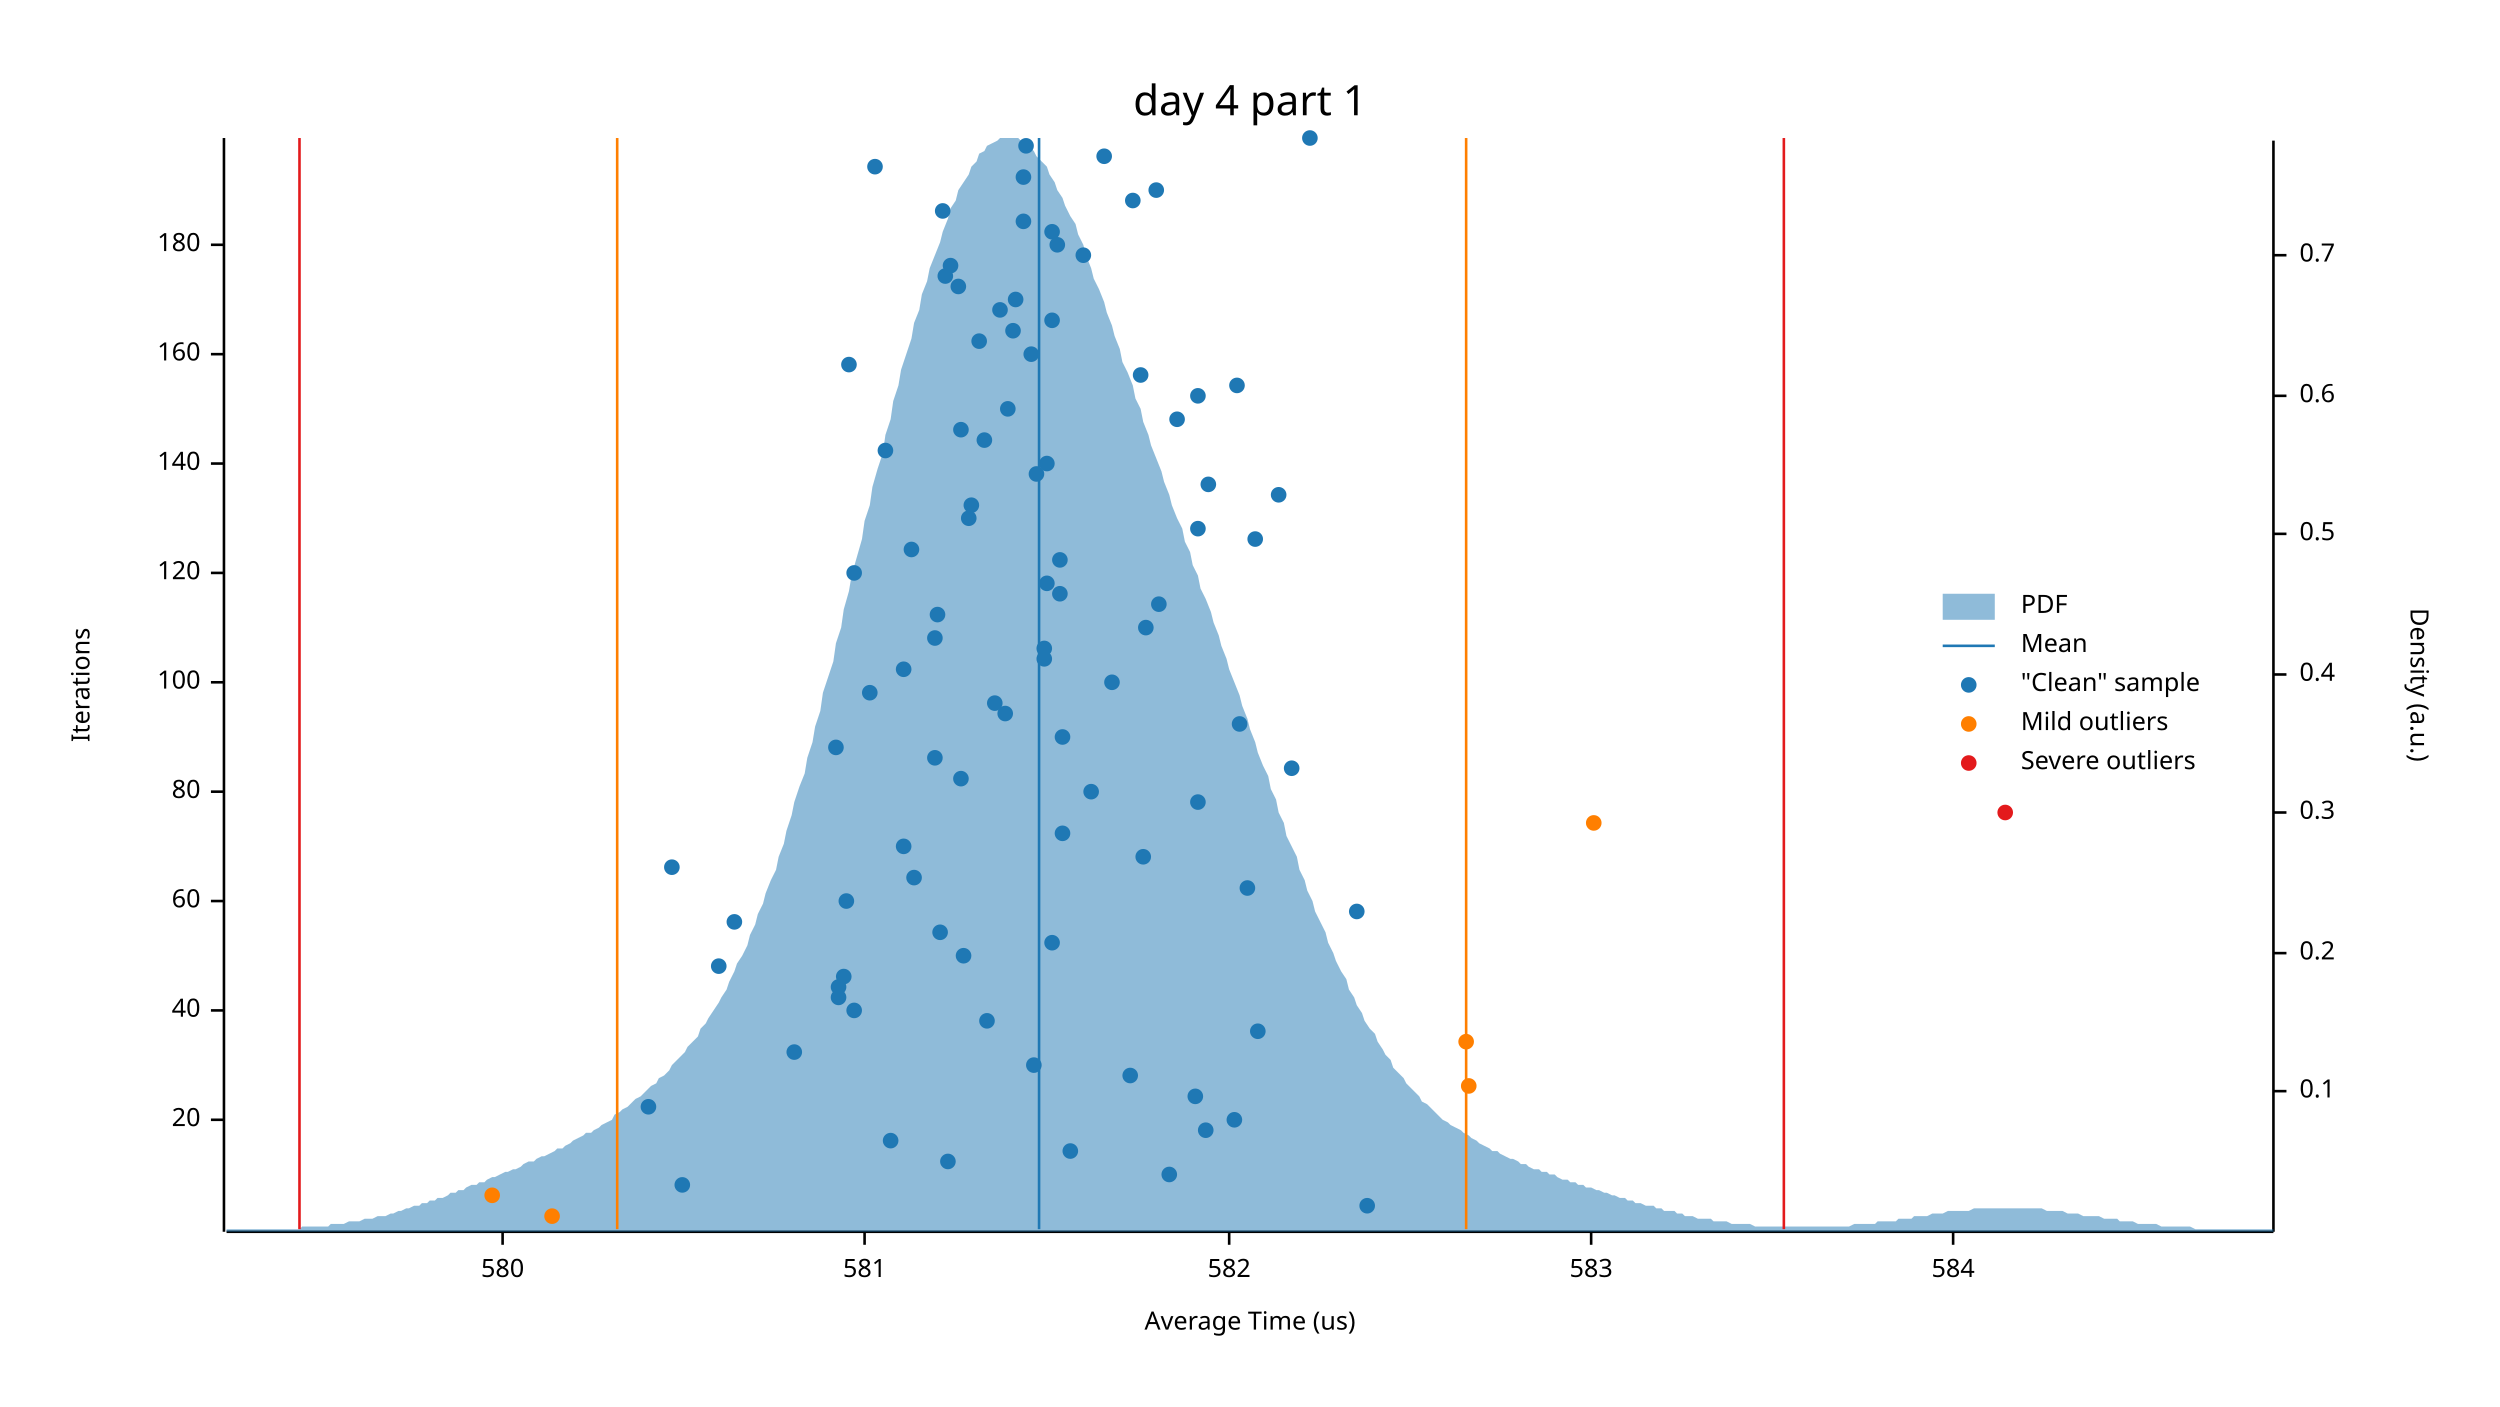
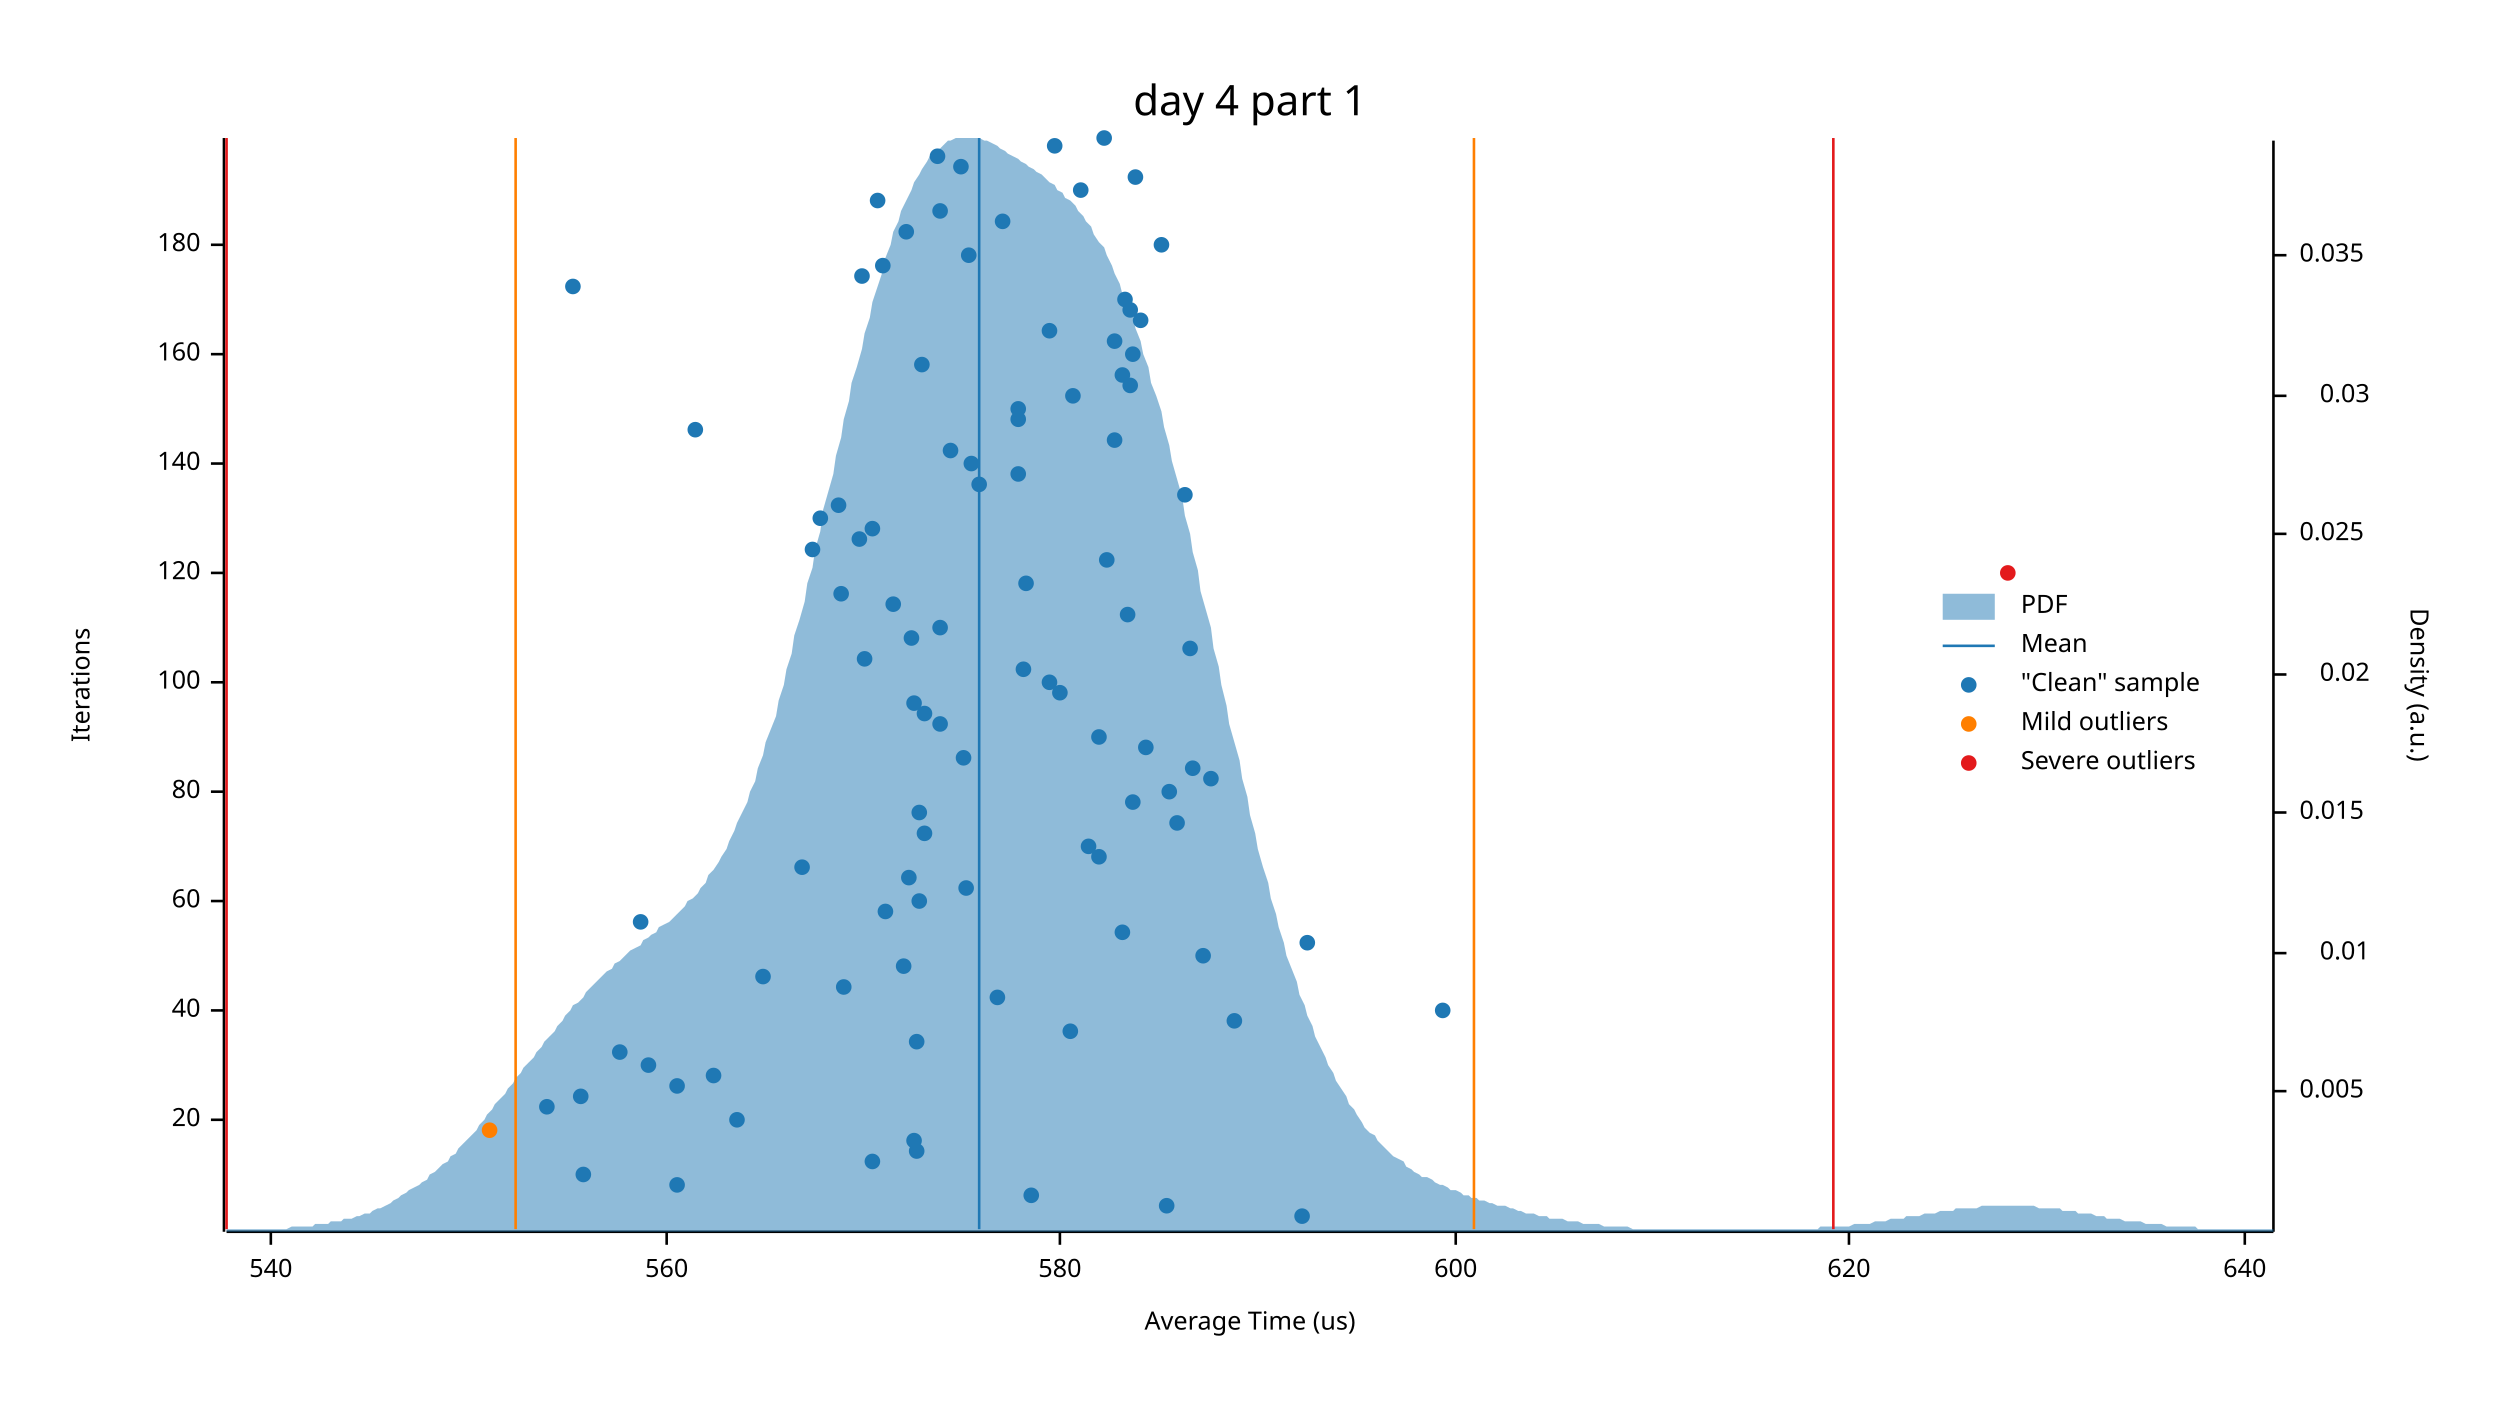
<svg xmlns="http://www.w3.org/2000/svg" width="960" height="540" viewBox="0 0 960 540">
  <text x="480" y="32" dy="0.76em" text-anchor="middle" font-family="sans-serif" font-size="16.129" opacity="1" fill="#000000">
day 4 part 1
</text>
  <text x="27" y="263" dy="0.76em" text-anchor="middle" font-family="sans-serif" font-size="9.677" opacity="1" fill="#000000" transform="rotate(270, 27, 263)">
Iterations
</text>
  <text x="480" y="513" dy="-0.5ex" text-anchor="middle" font-family="sans-serif" font-size="9.677" opacity="1" fill="#000000">
Average Time (us)
</text>
  <polyline fill="none" opacity="1" stroke="#000000" stroke-width="1" points="86,53 86,473 " />
  <text x="77" y="430" dy="0.5ex" text-anchor="end" font-family="sans-serif" font-size="9.677" opacity="1" fill="#000000">
20
</text>
  <polyline fill="none" opacity="1" stroke="#000000" stroke-width="1" points="81,430 86,430 " />
  <text x="77" y="388" dy="0.5ex" text-anchor="end" font-family="sans-serif" font-size="9.677" opacity="1" fill="#000000">
40
</text>
  <polyline fill="none" opacity="1" stroke="#000000" stroke-width="1" points="81,388 86,388 " />
  <text x="77" y="346" dy="0.5ex" text-anchor="end" font-family="sans-serif" font-size="9.677" opacity="1" fill="#000000">
60
</text>
  <polyline fill="none" opacity="1" stroke="#000000" stroke-width="1" points="81,346 86,346 " />
  <text x="77" y="304" dy="0.5ex" text-anchor="end" font-family="sans-serif" font-size="9.677" opacity="1" fill="#000000">
80
</text>
  <polyline fill="none" opacity="1" stroke="#000000" stroke-width="1" points="81,304 86,304 " />
  <text x="77" y="262" dy="0.5ex" text-anchor="end" font-family="sans-serif" font-size="9.677" opacity="1" fill="#000000">
100
</text>
  <polyline fill="none" opacity="1" stroke="#000000" stroke-width="1" points="81,262 86,262 " />
  <text x="77" y="220" dy="0.5ex" text-anchor="end" font-family="sans-serif" font-size="9.677" opacity="1" fill="#000000">
120
</text>
  <polyline fill="none" opacity="1" stroke="#000000" stroke-width="1" points="81,220 86,220 " />
  <text x="77" y="178" dy="0.5ex" text-anchor="end" font-family="sans-serif" font-size="9.677" opacity="1" fill="#000000">
140
</text>
  <polyline fill="none" opacity="1" stroke="#000000" stroke-width="1" points="81,178 86,178 " />
  <text x="77" y="136" dy="0.5ex" text-anchor="end" font-family="sans-serif" font-size="9.677" opacity="1" fill="#000000">
160
</text>
  <polyline fill="none" opacity="1" stroke="#000000" stroke-width="1" points="81,136 86,136 " />
  <text x="77" y="94" dy="0.5ex" text-anchor="end" font-family="sans-serif" font-size="9.677" opacity="1" fill="#000000">
180
</text>
  <polyline fill="none" opacity="1" stroke="#000000" stroke-width="1" points="81,94 86,94 " />
  <polyline fill="none" opacity="1" stroke="#000000" stroke-width="1" points="87,473 873,473 " />
-   <text x="193" y="483" dy="0.76em" text-anchor="middle" font-family="sans-serif" font-size="9.677" opacity="1" fill="#000000">
+   <text x="104" y="483" dy="0.76em" text-anchor="middle" font-family="sans-serif" font-size="9.677" opacity="1" fill="#000000">
+ 540
+ </text>
+   <polyline fill="none" opacity="1" stroke="#000000" stroke-width="1" points="104,473 104,478 " />
+   <text x="256" y="483" dy="0.76em" text-anchor="middle" font-family="sans-serif" font-size="9.677" opacity="1" fill="#000000">
+ 560
+ </text>
+   <polyline fill="none" opacity="1" stroke="#000000" stroke-width="1" points="256,473 256,478 " />
+   <text x="407" y="483" dy="0.76em" text-anchor="middle" font-family="sans-serif" font-size="9.677" opacity="1" fill="#000000">
580
</text>
-   <polyline fill="none" opacity="1" stroke="#000000" stroke-width="1" points="193,473 193,478 " />
-   <text x="332" y="483" dy="0.76em" text-anchor="middle" font-family="sans-serif" font-size="9.677" opacity="1" fill="#000000">
- 581
- </text>
-   <polyline fill="none" opacity="1" stroke="#000000" stroke-width="1" points="332,473 332,478 " />
-   <text x="472" y="483" dy="0.76em" text-anchor="middle" font-family="sans-serif" font-size="9.677" opacity="1" fill="#000000">
- 582
- </text>
-   <polyline fill="none" opacity="1" stroke="#000000" stroke-width="1" points="472,473 472,478 " />
-   <text x="611" y="483" dy="0.76em" text-anchor="middle" font-family="sans-serif" font-size="9.677" opacity="1" fill="#000000">
- 583
- </text>
-   <polyline fill="none" opacity="1" stroke="#000000" stroke-width="1" points="611,473 611,478 " />
-   <text x="750" y="483" dy="0.76em" text-anchor="middle" font-family="sans-serif" font-size="9.677" opacity="1" fill="#000000">
- 584
- </text>
-   <polyline fill="none" opacity="1" stroke="#000000" stroke-width="1" points="750,473 750,478 " />
+   <polyline fill="none" opacity="1" stroke="#000000" stroke-width="1" points="407,473 407,478 " />
+   <text x="559" y="483" dy="0.76em" text-anchor="middle" font-family="sans-serif" font-size="9.677" opacity="1" fill="#000000">
+ 600
+ </text>
+   <polyline fill="none" opacity="1" stroke="#000000" stroke-width="1" points="559,473 559,478 " />
+   <text x="710" y="483" dy="0.76em" text-anchor="middle" font-family="sans-serif" font-size="9.677" opacity="1" fill="#000000">
+ 620
+ </text>
+   <polyline fill="none" opacity="1" stroke="#000000" stroke-width="1" points="710,473 710,478 " />
+   <text x="862" y="483" dy="0.76em" text-anchor="middle" font-family="sans-serif" font-size="9.677" opacity="1" fill="#000000">
+ 640
+ </text>
+   <polyline fill="none" opacity="1" stroke="#000000" stroke-width="1" points="862,473 862,478 " />
  <text x="933" y="263" dy="0.76em" text-anchor="middle" font-family="sans-serif" font-size="9.677" opacity="1" fill="#000000" transform="rotate(90, 933, 263)">
Density (a.u.)
</text>
  <polyline fill="none" opacity="1" stroke="#000000" stroke-width="1" points="873,54 873,473 " />
  <text x="883" y="419" dy="0.5ex" text-anchor="start" font-family="sans-serif" font-size="9.677" opacity="1" fill="#000000">
- 0.1
+ 0.005
</text>
  <polyline fill="none" opacity="1" stroke="#000000" stroke-width="1" points="873,419 878,419 " />
-   <text x="883" y="366" dy="0.5ex" text-anchor="start" font-family="sans-serif" font-size="9.677" opacity="1" fill="#000000">
- 0.2
+   <text x="910" y="366" dy="0.5ex" text-anchor="end" font-family="sans-serif" font-size="9.677" opacity="1" fill="#000000">
+ 0.01
</text>
  <polyline fill="none" opacity="1" stroke="#000000" stroke-width="1" points="873,366 878,366 " />
  <text x="883" y="312" dy="0.5ex" text-anchor="start" font-family="sans-serif" font-size="9.677" opacity="1" fill="#000000">
- 0.3
+ 0.015
</text>
  <polyline fill="none" opacity="1" stroke="#000000" stroke-width="1" points="873,312 878,312 " />
-   <text x="883" y="259" dy="0.5ex" text-anchor="start" font-family="sans-serif" font-size="9.677" opacity="1" fill="#000000">
- 0.4
+   <text x="910" y="259" dy="0.5ex" text-anchor="end" font-family="sans-serif" font-size="9.677" opacity="1" fill="#000000">
+ 0.02
</text>
  <polyline fill="none" opacity="1" stroke="#000000" stroke-width="1" points="873,259 878,259 " />
  <text x="883" y="205" dy="0.5ex" text-anchor="start" font-family="sans-serif" font-size="9.677" opacity="1" fill="#000000">
- 0.5
+ 0.025
</text>
  <polyline fill="none" opacity="1" stroke="#000000" stroke-width="1" points="873,205 878,205 " />
-   <text x="883" y="152" dy="0.5ex" text-anchor="start" font-family="sans-serif" font-size="9.677" opacity="1" fill="#000000">
- 0.6
+   <text x="910" y="152" dy="0.5ex" text-anchor="end" font-family="sans-serif" font-size="9.677" opacity="1" fill="#000000">
+ 0.03
</text>
  <polyline fill="none" opacity="1" stroke="#000000" stroke-width="1" points="873,152 878,152 " />
  <text x="883" y="98" dy="0.5ex" text-anchor="start" font-family="sans-serif" font-size="9.677" opacity="1" fill="#000000">
- 0.7
+ 0.035
</text>
  <polyline fill="none" opacity="1" stroke="#000000" stroke-width="1" points="873,98 878,98 " />
-   <polygon opacity="0.5" fill="#1F78B4" points="87,472 88,472 90,472 91,472 93,472 94,472 96,472 98,472 99,472 101,472 102,472 104,472 105,472 107,472 109,472 110,472 112,472 113,472 115,472 116,471 118,471 120,471 121,471 123,471 124,471 126,471 127,470 129,470 131,470 132,470 134,469 135,469 137,469 138,469 140,468 142,468 143,468 145,467 146,467 148,467 150,466 151,466 153,465 154,465 156,464 157,464 159,463 161,463 162,462 164,462 165,461 167,461 168,460 170,460 172,459 173,458 175,458 176,457 178,457 179,456 181,455 183,455 184,454 186,454 187,453 189,452 190,452 192,451 194,450 195,450 197,449 198,449 200,448 201,447 203,446 205,446 206,445 208,444 209,444 211,443 213,442 214,441 216,441 217,440 219,439 220,438 222,437 224,436 225,435 227,435 228,434 230,433 231,432 233,431 235,430 236,428 238,427 239,426 241,425 242,424 244,422 246,421 247,420 249,418 250,417 252,416 253,414 255,413 257,411 258,409 260,407 261,406 263,404 264,402 266,400 268,398 269,395 271,393 272,391 274,388 276,385 277,383 279,380 280,377 282,373 283,370 285,367 287,363 288,359 290,355 291,351 293,347 294,343 296,338 298,334 299,329 301,324 302,319 304,313 305,308 307,302 309,297 310,291 312,285 313,279 315,273 316,266 318,260 320,254 321,247 323,241 324,234 326,227 327,221 329,214 331,207 332,200 334,194 335,187 337,180 339,174 340,167 342,161 343,154 345,148 346,142 348,136 350,130 351,124 353,119 354,113 356,108 357,103 359,98 361,93 362,89 364,84 365,80 367,77 368,73 370,70 372,67 373,64 375,62 376,59 378,58 379,56 381,55 383,54 384,53 386,53 387,53 389,53 391,53 392,54 394,55 395,56 397,58 398,60 400,62 402,64 403,67 405,70 406,73 408,76 409,79 411,83 413,86 414,90 416,94 417,98 419,103 420,107 422,111 424,116 425,120 427,125 428,129 430,134 431,139 433,143 435,148 436,153 438,157 439,162 441,167 442,171 444,176 446,181 447,185 449,190 450,194 452,199 454,203 455,208 457,212 458,217 460,221 461,226 463,230 465,235 466,239 468,244 469,248 471,253 472,257 474,262 476,267 477,271 479,276 480,280 482,285 483,289 485,294 487,298 488,303 490,307 491,312 493,316 494,321 496,325 498,329 499,334 501,338 502,342 504,346 505,350 507,354 509,358 510,362 512,366 513,369 515,373 517,376 518,380 520,383 521,386 523,389 524,392 526,395 528,397 529,400 531,403 532,405 534,407 535,410 537,412 539,414 540,416 542,418 543,419 545,421 546,423 548,424 550,426 551,427 553,429 554,430 556,431 557,432 559,433 561,434 562,435 564,436 565,437 567,438 568,439 570,440 572,441 573,442 575,442 576,443 578,444 580,445 581,445 583,446 584,447 586,447 587,448 589,449 591,449 592,450 594,450 595,451 597,451 598,452 600,453 602,453 603,454 605,454 606,455 608,455 609,456 611,456 613,457 614,457 616,458 617,458 619,459 620,459 622,460 624,460 625,461 627,461 628,462 630,462 632,463 633,463 635,463 636,464 638,464 639,465 641,465 643,465 644,466 646,466 647,467 649,467 650,467 652,468 654,468 655,468 657,468 658,469 660,469 661,469 663,469 665,470 666,470 668,470 669,470 671,470 672,470 674,471 676,471 677,471 679,471 680,471 682,471 683,471 685,471 687,471 688,471 690,471 691,471 693,471 695,471 696,471 698,471 699,471 701,471 702,471 704,471 706,471 707,471 709,471 710,471 712,470 713,470 715,470 717,470 718,470 720,470 721,469 723,469 724,469 726,469 728,469 729,468 731,468 732,468 734,468 735,467 737,467 739,467 740,467 742,466 743,466 745,466 746,466 748,465 750,465 751,465 753,465 754,465 756,465 758,464 759,464 761,464 762,464 764,464 765,464 767,464 769,464 770,464 772,464 773,464 775,464 776,464 778,464 780,464 781,464 783,464 784,464 786,465 787,465 789,465 791,465 792,465 794,466 795,466 797,466 798,466 800,467 802,467 803,467 805,467 806,467 808,468 809,468 811,468 813,468 814,469 816,469 817,469 819,469 821,470 822,470 824,470 825,470 827,470 828,470 830,471 832,471 833,471 835,471 836,471 838,471 839,471 841,471 843,472 844,472 846,472 847,472 849,472 850,472 852,472 854,472 855,472 857,472 858,472 860,472 861,472 863,472 865,472 866,472 868,472 869,472 871,472 873,472 873,473 87,473 " />
-   <polyline fill="none" opacity="1" stroke="#1F78B4" stroke-width="1" points="399,472 399,53 " />
-   <polyline fill="none" opacity="1" stroke="#FF7F00" stroke-width="1" points="237,472 237,53 " />
-   <polyline fill="none" opacity="1" stroke="#FF7F00" stroke-width="1" points="563,472 563,53 " />
-   <polyline fill="none" opacity="1" stroke="#E31A1C" stroke-width="1" points="115,472 115,53 " />
-   <polyline fill="none" opacity="1" stroke="#E31A1C" stroke-width="1" points="685,472 685,53 " />
-   <circle cx="525" cy="463" r="3" opacity="1" fill="#1F78B4" stroke="none" />
-   <circle cx="262" cy="455" r="3" opacity="1" fill="#1F78B4" stroke="none" />
-   <circle cx="449" cy="451" r="3" opacity="1" fill="#1F78B4" stroke="none" />
-   <circle cx="364" cy="446" r="3" opacity="1" fill="#1F78B4" stroke="none" />
-   <circle cx="411" cy="442" r="3" opacity="1" fill="#1F78B4" stroke="none" />
-   <circle cx="342" cy="438" r="3" opacity="1" fill="#1F78B4" stroke="none" />
-   <circle cx="463" cy="434" r="3" opacity="1" fill="#1F78B4" stroke="none" />
-   <circle cx="474" cy="430" r="3" opacity="1" fill="#1F78B4" stroke="none" />
-   <circle cx="249" cy="425" r="3" opacity="1" fill="#1F78B4" stroke="none" />
-   <circle cx="459" cy="421" r="3" opacity="1" fill="#1F78B4" stroke="none" />
-   <circle cx="434" cy="413" r="3" opacity="1" fill="#1F78B4" stroke="none" />
-   <circle cx="397" cy="409" r="3" opacity="1" fill="#1F78B4" stroke="none" />
-   <circle cx="305" cy="404" r="3" opacity="1" fill="#1F78B4" stroke="none" />
-   <circle cx="483" cy="396" r="3" opacity="1" fill="#1F78B4" stroke="none" />
-   <circle cx="379" cy="392" r="3" opacity="1" fill="#1F78B4" stroke="none" />
-   <circle cx="328" cy="388" r="3" opacity="1" fill="#1F78B4" stroke="none" />
-   <circle cx="322" cy="383" r="3" opacity="1" fill="#1F78B4" stroke="none" />
-   <circle cx="322" cy="379" r="3" opacity="1" fill="#1F78B4" stroke="none" />
-   <circle cx="324" cy="375" r="3" opacity="1" fill="#1F78B4" stroke="none" />
-   <circle cx="276" cy="371" r="3" opacity="1" fill="#1F78B4" stroke="none" />
-   <circle cx="370" cy="367" r="3" opacity="1" fill="#1F78B4" stroke="none" />
-   <circle cx="404" cy="362" r="3" opacity="1" fill="#1F78B4" stroke="none" />
-   <circle cx="361" cy="358" r="3" opacity="1" fill="#1F78B4" stroke="none" />
-   <circle cx="282" cy="354" r="3" opacity="1" fill="#1F78B4" stroke="none" />
-   <circle cx="521" cy="350" r="3" opacity="1" fill="#1F78B4" stroke="none" />
-   <circle cx="325" cy="346" r="3" opacity="1" fill="#1F78B4" stroke="none" />
-   <circle cx="479" cy="341" r="3" opacity="1" fill="#1F78B4" stroke="none" />
-   <circle cx="351" cy="337" r="3" opacity="1" fill="#1F78B4" stroke="none" />
-   <circle cx="258" cy="333" r="3" opacity="1" fill="#1F78B4" stroke="none" />
-   <circle cx="439" cy="329" r="3" opacity="1" fill="#1F78B4" stroke="none" />
-   <circle cx="347" cy="325" r="3" opacity="1" fill="#1F78B4" stroke="none" />
-   <circle cx="408" cy="320" r="3" opacity="1" fill="#1F78B4" stroke="none" />
-   <circle cx="460" cy="308" r="3" opacity="1" fill="#1F78B4" stroke="none" />
-   <circle cx="419" cy="304" r="3" opacity="1" fill="#1F78B4" stroke="none" />
-   <circle cx="369" cy="299" r="3" opacity="1" fill="#1F78B4" stroke="none" />
-   <circle cx="496" cy="295" r="3" opacity="1" fill="#1F78B4" stroke="none" />
-   <circle cx="359" cy="291" r="3" opacity="1" fill="#1F78B4" stroke="none" />
-   <circle cx="321" cy="287" r="3" opacity="1" fill="#1F78B4" stroke="none" />
-   <circle cx="408" cy="283" r="3" opacity="1" fill="#1F78B4" stroke="none" />
-   <circle cx="476" cy="278" r="3" opacity="1" fill="#1F78B4" stroke="none" />
-   <circle cx="386" cy="274" r="3" opacity="1" fill="#1F78B4" stroke="none" />
-   <circle cx="382" cy="270" r="3" opacity="1" fill="#1F78B4" stroke="none" />
-   <circle cx="334" cy="266" r="3" opacity="1" fill="#1F78B4" stroke="none" />
-   <circle cx="427" cy="262" r="3" opacity="1" fill="#1F78B4" stroke="none" />
-   <circle cx="347" cy="257" r="3" opacity="1" fill="#1F78B4" stroke="none" />
-   <circle cx="401" cy="253" r="3" opacity="1" fill="#1F78B4" stroke="none" />
-   <circle cx="401" cy="249" r="3" opacity="1" fill="#1F78B4" stroke="none" />
-   <circle cx="359" cy="245" r="3" opacity="1" fill="#1F78B4" stroke="none" />
-   <circle cx="440" cy="241" r="3" opacity="1" fill="#1F78B4" stroke="none" />
-   <circle cx="360" cy="236" r="3" opacity="1" fill="#1F78B4" stroke="none" />
-   <circle cx="445" cy="232" r="3" opacity="1" fill="#1F78B4" stroke="none" />
-   <circle cx="407" cy="228" r="3" opacity="1" fill="#1F78B4" stroke="none" />
-   <circle cx="402" cy="224" r="3" opacity="1" fill="#1F78B4" stroke="none" />
-   <circle cx="328" cy="220" r="3" opacity="1" fill="#1F78B4" stroke="none" />
-   <circle cx="407" cy="215" r="3" opacity="1" fill="#1F78B4" stroke="none" />
-   <circle cx="350" cy="211" r="3" opacity="1" fill="#1F78B4" stroke="none" />
-   <circle cx="482" cy="207" r="3" opacity="1" fill="#1F78B4" stroke="none" />
-   <circle cx="460" cy="203" r="3" opacity="1" fill="#1F78B4" stroke="none" />
-   <circle cx="372" cy="199" r="3" opacity="1" fill="#1F78B4" stroke="none" />
-   <circle cx="373" cy="194" r="3" opacity="1" fill="#1F78B4" stroke="none" />
-   <circle cx="491" cy="190" r="3" opacity="1" fill="#1F78B4" stroke="none" />
-   <circle cx="464" cy="186" r="3" opacity="1" fill="#1F78B4" stroke="none" />
-   <circle cx="398" cy="182" r="3" opacity="1" fill="#1F78B4" stroke="none" />
-   <circle cx="402" cy="178" r="3" opacity="1" fill="#1F78B4" stroke="none" />
-   <circle cx="340" cy="173" r="3" opacity="1" fill="#1F78B4" stroke="none" />
-   <circle cx="378" cy="169" r="3" opacity="1" fill="#1F78B4" stroke="none" />
-   <circle cx="369" cy="165" r="3" opacity="1" fill="#1F78B4" stroke="none" />
-   <circle cx="452" cy="161" r="3" opacity="1" fill="#1F78B4" stroke="none" />
-   <circle cx="387" cy="157" r="3" opacity="1" fill="#1F78B4" stroke="none" />
-   <circle cx="460" cy="152" r="3" opacity="1" fill="#1F78B4" stroke="none" />
-   <circle cx="475" cy="148" r="3" opacity="1" fill="#1F78B4" stroke="none" />
-   <circle cx="438" cy="144" r="3" opacity="1" fill="#1F78B4" stroke="none" />
-   <circle cx="326" cy="140" r="3" opacity="1" fill="#1F78B4" stroke="none" />
-   <circle cx="396" cy="136" r="3" opacity="1" fill="#1F78B4" stroke="none" />
-   <circle cx="376" cy="131" r="3" opacity="1" fill="#1F78B4" stroke="none" />
-   <circle cx="389" cy="127" r="3" opacity="1" fill="#1F78B4" stroke="none" />
-   <circle cx="404" cy="123" r="3" opacity="1" fill="#1F78B4" stroke="none" />
-   <circle cx="384" cy="119" r="3" opacity="1" fill="#1F78B4" stroke="none" />
-   <circle cx="390" cy="115" r="3" opacity="1" fill="#1F78B4" stroke="none" />
-   <circle cx="368" cy="110" r="3" opacity="1" fill="#1F78B4" stroke="none" />
-   <circle cx="363" cy="106" r="3" opacity="1" fill="#1F78B4" stroke="none" />
-   <circle cx="365" cy="102" r="3" opacity="1" fill="#1F78B4" stroke="none" />
-   <circle cx="416" cy="98" r="3" opacity="1" fill="#1F78B4" stroke="none" />
-   <circle cx="406" cy="94" r="3" opacity="1" fill="#1F78B4" stroke="none" />
-   <circle cx="404" cy="89" r="3" opacity="1" fill="#1F78B4" stroke="none" />
-   <circle cx="393" cy="85" r="3" opacity="1" fill="#1F78B4" stroke="none" />
-   <circle cx="362" cy="81" r="3" opacity="1" fill="#1F78B4" stroke="none" />
-   <circle cx="435" cy="77" r="3" opacity="1" fill="#1F78B4" stroke="none" />
-   <circle cx="444" cy="73" r="3" opacity="1" fill="#1F78B4" stroke="none" />
-   <circle cx="393" cy="68" r="3" opacity="1" fill="#1F78B4" stroke="none" />
-   <circle cx="336" cy="64" r="3" opacity="1" fill="#1F78B4" stroke="none" />
-   <circle cx="424" cy="60" r="3" opacity="1" fill="#1F78B4" stroke="none" />
-   <circle cx="394" cy="56" r="3" opacity="1" fill="#1F78B4" stroke="none" />
-   <circle cx="503" cy="53" r="3" opacity="1" fill="#1F78B4" stroke="none" />
-   <circle cx="212" cy="467" r="3" opacity="1" fill="#FF7F00" stroke="none" />
-   <circle cx="189" cy="459" r="3" opacity="1" fill="#FF7F00" stroke="none" />
-   <circle cx="564" cy="417" r="3" opacity="1" fill="#FF7F00" stroke="none" />
-   <circle cx="563" cy="400" r="3" opacity="1" fill="#FF7F00" stroke="none" />
-   <circle cx="612" cy="316" r="3" opacity="1" fill="#FF7F00" stroke="none" />
-   <circle cx="770" cy="312" r="3" opacity="1" fill="#E31A1C" stroke="none" />
+   <polygon opacity="0.5" fill="#1F78B4" points="87,472 88,472 90,472 91,472 93,472 94,472 96,472 98,472 99,472 101,472 102,472 104,472 105,472 107,472 109,472 110,472 112,471 113,471 115,471 116,471 118,471 120,471 121,470 123,470 124,470 126,470 127,469 129,469 131,469 132,468 134,468 135,468 137,467 138,467 140,466 142,466 143,465 145,464 146,464 148,463 150,462 151,461 153,460 154,459 156,458 157,457 159,456 161,455 162,454 164,453 165,451 167,450 168,449 170,447 172,446 173,444 175,443 176,441 178,439 179,438 181,436 183,434 184,432 186,430 187,428 189,426 190,424 192,422 194,420 195,418 197,416 198,414 200,412 201,410 203,408 205,406 206,404 208,402 209,400 211,398 213,396 214,394 216,392 217,390 219,388 220,386 222,385 224,383 225,381 227,379 228,378 230,376 231,375 233,373 235,372 236,370 238,369 239,368 241,366 242,365 244,364 246,363 247,361 249,360 250,359 252,358 253,356 255,355 257,354 258,353 260,351 261,350 263,348 264,346 266,345 268,343 269,341 271,339 272,336 274,334 276,331 277,329 279,326 280,323 282,319 283,316 285,312 287,308 288,304 290,300 291,295 293,290 294,285 296,280 298,275 299,269 301,263 302,257 304,251 305,244 307,238 309,231 310,224 312,218 313,211 315,204 316,196 318,189 320,182 321,175 323,168 324,161 326,154 327,147 329,141 331,134 332,128 334,122 335,116 337,110 339,104 340,99 342,94 343,89 345,85 346,81 348,77 350,73 351,70 353,67 354,65 356,62 357,60 359,58 361,57 362,56 364,54 365,54 367,53 368,53 370,53 372,53 373,53 375,53 376,53 378,54 379,54 381,55 383,56 384,57 386,58 387,59 389,60 391,61 392,62 394,63 395,64 397,65 398,66 400,67 402,69 403,70 405,71 406,73 408,74 409,76 411,77 413,79 414,81 416,83 417,85 419,87 420,90 422,93 424,95 425,98 427,102 428,105 430,109 431,113 433,117 435,121 436,126 438,131 439,136 441,141 442,147 444,152 446,158 447,164 449,171 450,177 452,184 454,191 455,198 457,205 458,212 460,219 461,227 463,234 465,241 466,249 468,256 469,263 471,271 472,278 474,285 476,292 477,299 479,306 480,313 482,320 483,326 485,333 487,339 488,345 490,351 491,356 493,362 494,367 496,372 498,377 499,382 501,386 502,390 504,394 505,398 507,402 509,406 510,409 512,412 513,415 515,418 517,421 518,424 520,426 521,428 523,431 524,433 526,435 528,436 529,438 531,440 532,441 534,443 535,444 537,445 539,446 540,448 542,449 543,450 545,451 546,452 548,452 550,453 551,454 553,455 554,455 556,456 557,457 559,457 561,458 562,459 564,459 565,460 567,460 568,461 570,461 572,462 573,462 575,463 576,463 578,463 580,464 581,464 583,465 584,465 586,466 587,466 589,466 591,467 592,467 594,467 595,468 597,468 598,468 600,468 602,469 603,469 605,469 606,469 608,470 609,470 611,470 613,470 614,470 616,471 617,471 619,471 620,471 622,471 624,471 625,471 627,472 628,472 630,472 632,472 633,472 635,472 636,472 638,472 639,472 641,472 643,472 644,472 646,472 647,472 649,472 650,472 652,472 654,472 655,472 657,472 658,472 660,472 661,472 663,472 665,472 666,472 668,472 669,472 671,472 672,472 674,472 676,472 677,472 679,472 680,472 682,472 683,472 685,472 687,472 688,472 690,472 691,472 693,472 695,472 696,472 698,472 699,471 701,471 702,471 704,471 706,471 707,471 709,471 710,471 712,470 713,470 715,470 717,470 718,470 720,469 721,469 723,469 724,469 726,468 728,468 729,468 731,468 732,467 734,467 735,467 737,467 739,466 740,466 742,466 743,466 745,465 746,465 748,465 750,465 751,464 753,464 754,464 756,464 758,464 759,464 761,463 762,463 764,463 765,463 767,463 769,463 770,463 772,463 773,463 775,463 776,463 778,463 780,463 781,463 783,464 784,464 786,464 787,464 789,464 791,464 792,465 794,465 795,465 797,465 798,466 800,466 802,466 803,466 805,467 806,467 808,467 809,468 811,468 813,468 814,468 816,469 817,469 819,469 821,469 822,469 824,470 825,470 827,470 828,470 830,470 832,471 833,471 835,471 836,471 838,471 839,471 841,471 843,471 844,472 846,472 847,472 849,472 850,472 852,472 854,472 855,472 857,472 858,472 860,472 861,472 863,472 865,472 866,472 868,472 869,472 871,472 873,472 873,473 87,473 " />
+   <polyline fill="none" opacity="1" stroke="#1F78B4" stroke-width="1" points="376,472 376,53 " />
+   <polyline fill="none" opacity="1" stroke="#FF7F00" stroke-width="1" points="198,472 198,53 " />
+   <polyline fill="none" opacity="1" stroke="#FF7F00" stroke-width="1" points="566,472 566,53 " />
+   <polyline fill="none" opacity="1" stroke="#E31A1C" stroke-width="1" points="87,472 87,53 " />
+   <polyline fill="none" opacity="1" stroke="#E31A1C" stroke-width="1" points="704,472 704,53 " />
+   <circle cx="500" cy="467" r="3" opacity="1" fill="#1F78B4" stroke="none" />
+   <circle cx="448" cy="463" r="3" opacity="1" fill="#1F78B4" stroke="none" />
+   <circle cx="396" cy="459" r="3" opacity="1" fill="#1F78B4" stroke="none" />
+   <circle cx="260" cy="455" r="3" opacity="1" fill="#1F78B4" stroke="none" />
+   <circle cx="224" cy="451" r="3" opacity="1" fill="#1F78B4" stroke="none" />
+   <circle cx="335" cy="446" r="3" opacity="1" fill="#1F78B4" stroke="none" />
+   <circle cx="352" cy="442" r="3" opacity="1" fill="#1F78B4" stroke="none" />
+   <circle cx="351" cy="438" r="3" opacity="1" fill="#1F78B4" stroke="none" />
+   <circle cx="283" cy="430" r="3" opacity="1" fill="#1F78B4" stroke="none" />
+   <circle cx="210" cy="425" r="3" opacity="1" fill="#1F78B4" stroke="none" />
+   <circle cx="223" cy="421" r="3" opacity="1" fill="#1F78B4" stroke="none" />
+   <circle cx="260" cy="417" r="3" opacity="1" fill="#1F78B4" stroke="none" />
+   <circle cx="274" cy="413" r="3" opacity="1" fill="#1F78B4" stroke="none" />
+   <circle cx="249" cy="409" r="3" opacity="1" fill="#1F78B4" stroke="none" />
+   <circle cx="238" cy="404" r="3" opacity="1" fill="#1F78B4" stroke="none" />
+   <circle cx="352" cy="400" r="3" opacity="1" fill="#1F78B4" stroke="none" />
+   <circle cx="411" cy="396" r="3" opacity="1" fill="#1F78B4" stroke="none" />
+   <circle cx="474" cy="392" r="3" opacity="1" fill="#1F78B4" stroke="none" />
+   <circle cx="554" cy="388" r="3" opacity="1" fill="#1F78B4" stroke="none" />
+   <circle cx="383" cy="383" r="3" opacity="1" fill="#1F78B4" stroke="none" />
+   <circle cx="324" cy="379" r="3" opacity="1" fill="#1F78B4" stroke="none" />
+   <circle cx="293" cy="375" r="3" opacity="1" fill="#1F78B4" stroke="none" />
+   <circle cx="347" cy="371" r="3" opacity="1" fill="#1F78B4" stroke="none" />
+   <circle cx="462" cy="367" r="3" opacity="1" fill="#1F78B4" stroke="none" />
+   <circle cx="502" cy="362" r="3" opacity="1" fill="#1F78B4" stroke="none" />
+   <circle cx="431" cy="358" r="3" opacity="1" fill="#1F78B4" stroke="none" />
+   <circle cx="246" cy="354" r="3" opacity="1" fill="#1F78B4" stroke="none" />
+   <circle cx="340" cy="350" r="3" opacity="1" fill="#1F78B4" stroke="none" />
+   <circle cx="353" cy="346" r="3" opacity="1" fill="#1F78B4" stroke="none" />
+   <circle cx="371" cy="341" r="3" opacity="1" fill="#1F78B4" stroke="none" />
+   <circle cx="349" cy="337" r="3" opacity="1" fill="#1F78B4" stroke="none" />
+   <circle cx="308" cy="333" r="3" opacity="1" fill="#1F78B4" stroke="none" />
+   <circle cx="422" cy="329" r="3" opacity="1" fill="#1F78B4" stroke="none" />
+   <circle cx="418" cy="325" r="3" opacity="1" fill="#1F78B4" stroke="none" />
+   <circle cx="355" cy="320" r="3" opacity="1" fill="#1F78B4" stroke="none" />
+   <circle cx="452" cy="316" r="3" opacity="1" fill="#1F78B4" stroke="none" />
+   <circle cx="353" cy="312" r="3" opacity="1" fill="#1F78B4" stroke="none" />
+   <circle cx="435" cy="308" r="3" opacity="1" fill="#1F78B4" stroke="none" />
+   <circle cx="449" cy="304" r="3" opacity="1" fill="#1F78B4" stroke="none" />
+   <circle cx="465" cy="299" r="3" opacity="1" fill="#1F78B4" stroke="none" />
+   <circle cx="458" cy="295" r="3" opacity="1" fill="#1F78B4" stroke="none" />
+   <circle cx="370" cy="291" r="3" opacity="1" fill="#1F78B4" stroke="none" />
+   <circle cx="440" cy="287" r="3" opacity="1" fill="#1F78B4" stroke="none" />
+   <circle cx="422" cy="283" r="3" opacity="1" fill="#1F78B4" stroke="none" />
+   <circle cx="361" cy="278" r="3" opacity="1" fill="#1F78B4" stroke="none" />
+   <circle cx="355" cy="274" r="3" opacity="1" fill="#1F78B4" stroke="none" />
+   <circle cx="351" cy="270" r="3" opacity="1" fill="#1F78B4" stroke="none" />
+   <circle cx="407" cy="266" r="3" opacity="1" fill="#1F78B4" stroke="none" />
+   <circle cx="403" cy="262" r="3" opacity="1" fill="#1F78B4" stroke="none" />
+   <circle cx="393" cy="257" r="3" opacity="1" fill="#1F78B4" stroke="none" />
+   <circle cx="332" cy="253" r="3" opacity="1" fill="#1F78B4" stroke="none" />
+   <circle cx="457" cy="249" r="3" opacity="1" fill="#1F78B4" stroke="none" />
+   <circle cx="350" cy="245" r="3" opacity="1" fill="#1F78B4" stroke="none" />
+   <circle cx="361" cy="241" r="3" opacity="1" fill="#1F78B4" stroke="none" />
+   <circle cx="433" cy="236" r="3" opacity="1" fill="#1F78B4" stroke="none" />
+   <circle cx="343" cy="232" r="3" opacity="1" fill="#1F78B4" stroke="none" />
+   <circle cx="323" cy="228" r="3" opacity="1" fill="#1F78B4" stroke="none" />
+   <circle cx="394" cy="224" r="3" opacity="1" fill="#1F78B4" stroke="none" />
+   <circle cx="425" cy="215" r="3" opacity="1" fill="#1F78B4" stroke="none" />
+   <circle cx="312" cy="211" r="3" opacity="1" fill="#1F78B4" stroke="none" />
+   <circle cx="330" cy="207" r="3" opacity="1" fill="#1F78B4" stroke="none" />
+   <circle cx="335" cy="203" r="3" opacity="1" fill="#1F78B4" stroke="none" />
+   <circle cx="315" cy="199" r="3" opacity="1" fill="#1F78B4" stroke="none" />
+   <circle cx="322" cy="194" r="3" opacity="1" fill="#1F78B4" stroke="none" />
+   <circle cx="455" cy="190" r="3" opacity="1" fill="#1F78B4" stroke="none" />
+   <circle cx="376" cy="186" r="3" opacity="1" fill="#1F78B4" stroke="none" />
+   <circle cx="391" cy="182" r="3" opacity="1" fill="#1F78B4" stroke="none" />
+   <circle cx="373" cy="178" r="3" opacity="1" fill="#1F78B4" stroke="none" />
+   <circle cx="365" cy="173" r="3" opacity="1" fill="#1F78B4" stroke="none" />
+   <circle cx="428" cy="169" r="3" opacity="1" fill="#1F78B4" stroke="none" />
+   <circle cx="267" cy="165" r="3" opacity="1" fill="#1F78B4" stroke="none" />
+   <circle cx="391" cy="161" r="3" opacity="1" fill="#1F78B4" stroke="none" />
+   <circle cx="391" cy="157" r="3" opacity="1" fill="#1F78B4" stroke="none" />
+   <circle cx="412" cy="152" r="3" opacity="1" fill="#1F78B4" stroke="none" />
+   <circle cx="434" cy="148" r="3" opacity="1" fill="#1F78B4" stroke="none" />
+   <circle cx="431" cy="144" r="3" opacity="1" fill="#1F78B4" stroke="none" />
+   <circle cx="354" cy="140" r="3" opacity="1" fill="#1F78B4" stroke="none" />
+   <circle cx="435" cy="136" r="3" opacity="1" fill="#1F78B4" stroke="none" />
+   <circle cx="428" cy="131" r="3" opacity="1" fill="#1F78B4" stroke="none" />
+   <circle cx="403" cy="127" r="3" opacity="1" fill="#1F78B4" stroke="none" />
+   <circle cx="438" cy="123" r="3" opacity="1" fill="#1F78B4" stroke="none" />
+   <circle cx="434" cy="119" r="3" opacity="1" fill="#1F78B4" stroke="none" />
+   <circle cx="432" cy="115" r="3" opacity="1" fill="#1F78B4" stroke="none" />
+   <circle cx="220" cy="110" r="3" opacity="1" fill="#1F78B4" stroke="none" />
+   <circle cx="331" cy="106" r="3" opacity="1" fill="#1F78B4" stroke="none" />
+   <circle cx="339" cy="102" r="3" opacity="1" fill="#1F78B4" stroke="none" />
+   <circle cx="372" cy="98" r="3" opacity="1" fill="#1F78B4" stroke="none" />
+   <circle cx="446" cy="94" r="3" opacity="1" fill="#1F78B4" stroke="none" />
+   <circle cx="348" cy="89" r="3" opacity="1" fill="#1F78B4" stroke="none" />
+   <circle cx="385" cy="85" r="3" opacity="1" fill="#1F78B4" stroke="none" />
+   <circle cx="361" cy="81" r="3" opacity="1" fill="#1F78B4" stroke="none" />
+   <circle cx="337" cy="77" r="3" opacity="1" fill="#1F78B4" stroke="none" />
+   <circle cx="415" cy="73" r="3" opacity="1" fill="#1F78B4" stroke="none" />
+   <circle cx="436" cy="68" r="3" opacity="1" fill="#1F78B4" stroke="none" />
+   <circle cx="369" cy="64" r="3" opacity="1" fill="#1F78B4" stroke="none" />
+   <circle cx="360" cy="60" r="3" opacity="1" fill="#1F78B4" stroke="none" />
+   <circle cx="405" cy="56" r="3" opacity="1" fill="#1F78B4" stroke="none" />
+   <circle cx="424" cy="53" r="3" opacity="1" fill="#1F78B4" stroke="none" />
+   <circle cx="188" cy="434" r="3" opacity="1" fill="#FF7F00" stroke="none" />
+   <circle cx="771" cy="220" r="3" opacity="1" fill="#E31A1C" stroke="none" />
  <text x="776" y="228" dy="0.76em" text-anchor="start" font-family="sans-serif" font-size="9.677" opacity="1" fill="#000000">
PDF
</text>
  <text x="776" y="243" dy="0.76em" text-anchor="start" font-family="sans-serif" font-size="9.677" opacity="1" fill="#000000">
Mean
</text>
  <text x="776" y="258" dy="0.76em" text-anchor="start" font-family="sans-serif" font-size="9.677" opacity="1" fill="#000000">
"Clean" sample
</text>
  <text x="776" y="273" dy="0.76em" text-anchor="start" font-family="sans-serif" font-size="9.677" opacity="1" fill="#000000">
Mild outliers
</text>
  <text x="776" y="288" dy="0.76em" text-anchor="start" font-family="sans-serif" font-size="9.677" opacity="1" fill="#000000">
Severe outliers
</text>
  <rect x="746" y="228" width="20" height="10" opacity="0.5" fill="#1F78B4" stroke="none" />
  <polyline fill="none" opacity="1" stroke="#1F78B4" stroke-width="1" points="746,248 766,248 " />
  <circle cx="756" cy="263" r="3" opacity="1" fill="#1F78B4" stroke="none" />
  <circle cx="756" cy="278" r="3" opacity="1" fill="#FF7F00" stroke="none" />
  <circle cx="756" cy="293" r="3" opacity="1" fill="#E31A1C" stroke="none" />
</svg>
